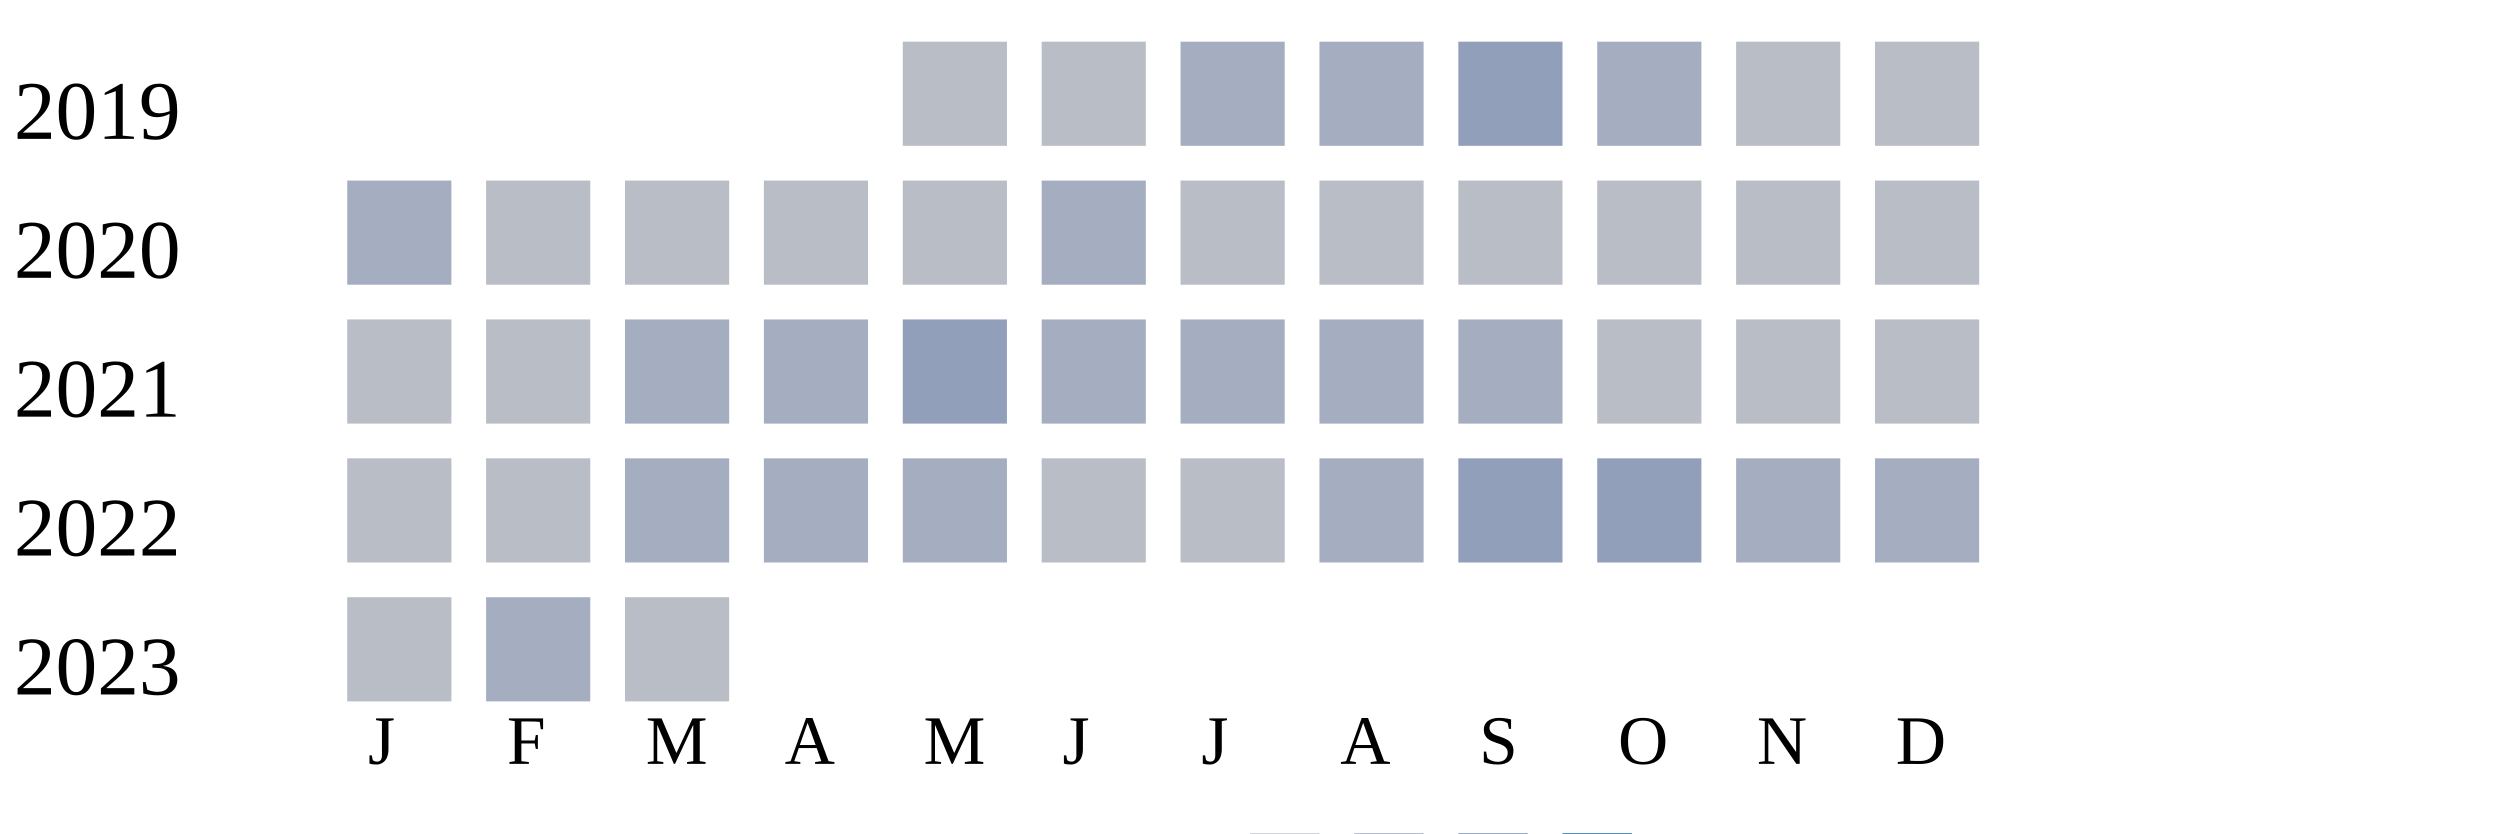
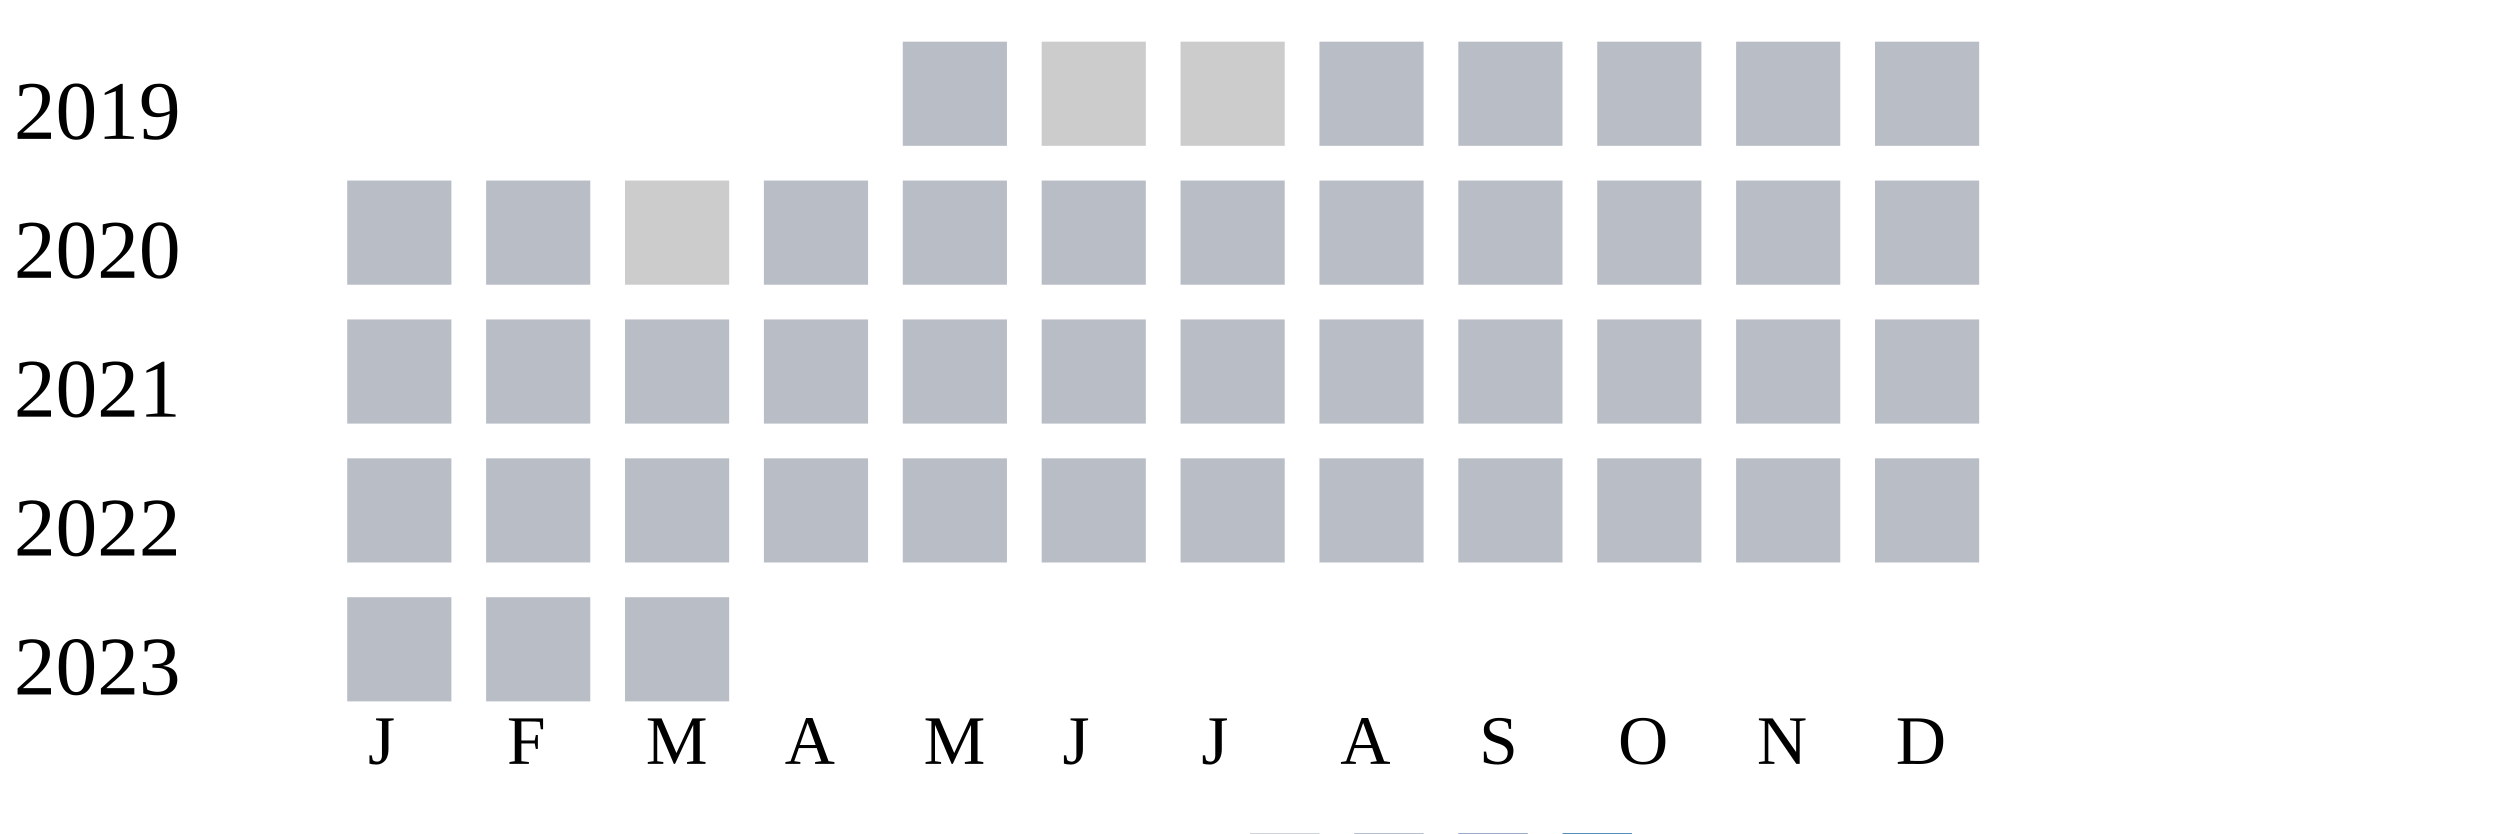
<svg xmlns="http://www.w3.org/2000/svg" width="360" height="120">
  <g transform="translate(0 0)">
    <text x="2" y="20">2019</text>
    <rect x="130" y="6" width="15" height="15" fill="#b9bdc6" />
-     <rect x="150" y="6" width="15" height="15" fill="#b9bdc6" />
-     <rect x="170" y="6" width="15" height="15" fill="#a5aec0" />
-     <rect x="190" y="6" width="15" height="15" fill="#a5aec0" />
-     <rect x="210" y="6" width="15" height="15" fill="#919fba" />
-     <rect x="230" y="6" width="15" height="15" fill="#a5aec0" />
+     <rect x="150" y="6" width="15" height="15" fill="#cccccc" />
+     <rect x="170" y="6" width="15" height="15" fill="#cccccc" />
+     <rect x="190" y="6" width="15" height="15" fill="#b9bdc6" />
+     <rect x="210" y="6" width="15" height="15" fill="#b9bdc6" />
+     <rect x="230" y="6" width="15" height="15" fill="#b9bdc6" />
    <rect x="250" y="6" width="15" height="15" fill="#b9bdc6" />
    <rect x="270" y="6" width="15" height="15" fill="#b9bdc6" />
  </g>
  <g transform="translate(0 20)">
    <text x="2" y="20">2020</text>
-     <rect x="50" y="6" width="15" height="15" fill="#a5aec0" />
+     <rect x="50" y="6" width="15" height="15" fill="#b9bdc6" />
    <rect x="70" y="6" width="15" height="15" fill="#b9bdc6" />
-     <rect x="90" y="6" width="15" height="15" fill="#b9bdc6" />
+     <rect x="90" y="6" width="15" height="15" fill="#cccccc" />
    <rect x="110" y="6" width="15" height="15" fill="#b9bdc6" />
    <rect x="130" y="6" width="15" height="15" fill="#b9bdc6" />
-     <rect x="150" y="6" width="15" height="15" fill="#a5aec0" />
+     <rect x="150" y="6" width="15" height="15" fill="#b9bdc6" />
    <rect x="170" y="6" width="15" height="15" fill="#b9bdc6" />
    <rect x="190" y="6" width="15" height="15" fill="#b9bdc6" />
    <rect x="210" y="6" width="15" height="15" fill="#b9bdc6" />
    <rect x="230" y="6" width="15" height="15" fill="#b9bdc6" />
    <rect x="250" y="6" width="15" height="15" fill="#b9bdc6" />
    <rect x="270" y="6" width="15" height="15" fill="#b9bdc6" />
  </g>
  <g transform="translate(0 40)">
    <text x="2" y="20">2021</text>
    <rect x="50" y="6" width="15" height="15" fill="#b9bdc6" />
    <rect x="70" y="6" width="15" height="15" fill="#b9bdc6" />
-     <rect x="90" y="6" width="15" height="15" fill="#a5aec0" />
-     <rect x="110" y="6" width="15" height="15" fill="#a5aec0" />
-     <rect x="130" y="6" width="15" height="15" fill="#919fba" />
-     <rect x="150" y="6" width="15" height="15" fill="#a5aec0" />
-     <rect x="170" y="6" width="15" height="15" fill="#a5aec0" />
-     <rect x="190" y="6" width="15" height="15" fill="#a5aec0" />
-     <rect x="210" y="6" width="15" height="15" fill="#a5aec0" />
+     <rect x="90" y="6" width="15" height="15" fill="#b9bdc6" />
+     <rect x="110" y="6" width="15" height="15" fill="#b9bdc6" />
+     <rect x="130" y="6" width="15" height="15" fill="#b9bdc6" />
+     <rect x="150" y="6" width="15" height="15" fill="#b9bdc6" />
+     <rect x="170" y="6" width="15" height="15" fill="#b9bdc6" />
+     <rect x="190" y="6" width="15" height="15" fill="#b9bdc6" />
+     <rect x="210" y="6" width="15" height="15" fill="#b9bdc6" />
    <rect x="230" y="6" width="15" height="15" fill="#b9bdc6" />
    <rect x="250" y="6" width="15" height="15" fill="#b9bdc6" />
    <rect x="270" y="6" width="15" height="15" fill="#b9bdc6" />
  </g>
  <g transform="translate(0 60)">
    <text x="2" y="20">2022</text>
    <rect x="50" y="6" width="15" height="15" fill="#b9bdc6" />
    <rect x="70" y="6" width="15" height="15" fill="#b9bdc6" />
-     <rect x="90" y="6" width="15" height="15" fill="#a5aec0" />
-     <rect x="110" y="6" width="15" height="15" fill="#a5aec0" />
-     <rect x="130" y="6" width="15" height="15" fill="#a5aec0" />
+     <rect x="90" y="6" width="15" height="15" fill="#b9bdc6" />
+     <rect x="110" y="6" width="15" height="15" fill="#b9bdc6" />
+     <rect x="130" y="6" width="15" height="15" fill="#b9bdc6" />
    <rect x="150" y="6" width="15" height="15" fill="#b9bdc6" />
    <rect x="170" y="6" width="15" height="15" fill="#b9bdc6" />
-     <rect x="190" y="6" width="15" height="15" fill="#a5aec0" />
-     <rect x="210" y="6" width="15" height="15" fill="#919fba" />
-     <rect x="230" y="6" width="15" height="15" fill="#919fba" />
-     <rect x="250" y="6" width="15" height="15" fill="#a5aec0" />
-     <rect x="270" y="6" width="15" height="15" fill="#a5aec0" />
+     <rect x="190" y="6" width="15" height="15" fill="#b9bdc6" />
+     <rect x="210" y="6" width="15" height="15" fill="#b9bdc6" />
+     <rect x="230" y="6" width="15" height="15" fill="#b9bdc6" />
+     <rect x="250" y="6" width="15" height="15" fill="#b9bdc6" />
+     <rect x="270" y="6" width="15" height="15" fill="#b9bdc6" />
  </g>
  <g transform="translate(0 80)">
    <text x="2" y="20">2023</text>
    <rect x="50" y="6" width="15" height="15" fill="#b9bdc6" />
-     <rect x="70" y="6" width="15" height="15" fill="#a5aec0" />
+     <rect x="70" y="6" width="15" height="15" fill="#b9bdc6" />
    <rect x="90" y="6" width="15" height="15" fill="#b9bdc6" />
  </g>
  <text style="font-size: 10px; text-align: center" x="53" y="110">J</text>
  <text style="font-size: 10px; text-align: center" x="73" y="110">F</text>
  <text style="font-size: 10px; text-align: center" x="93" y="110">M</text>
  <text style="font-size: 10px; text-align: center" x="113" y="110">A</text>
  <text style="font-size: 10px; text-align: center" x="133" y="110">M</text>
  <text style="font-size: 10px; text-align: center" x="153" y="110">J</text>
  <text style="font-size: 10px; text-align: center" x="173" y="110">J</text>
  <text style="font-size: 10px; text-align: center" x="193" y="110">A</text>
  <text style="font-size: 10px; text-align: center" x="213" y="110">S</text>
  <text style="font-size: 10px; text-align: center" x="233" y="110">O</text>
  <text style="font-size: 10px; text-align: center" x="253" y="110">N</text>
  <text style="font-size: 10px; text-align: center" x="273" y="110">D</text>
  <text style="font-size: 10px;" x="155" y="129">Less</text>
  <rect fill="#b9bdc6" width="10" height="10" x="180" y="120" />
  <rect fill="#919fba" width="10" height="10" x="195" y="120" />
  <rect fill="#6882ae" width="10" height="10" x="210" y="120" />
  <rect fill="#005a9c" width="10" height="10" x="225" y="120" />
  <text x="240" y="129" style="font-size: 10px;">More</text>
</svg>
